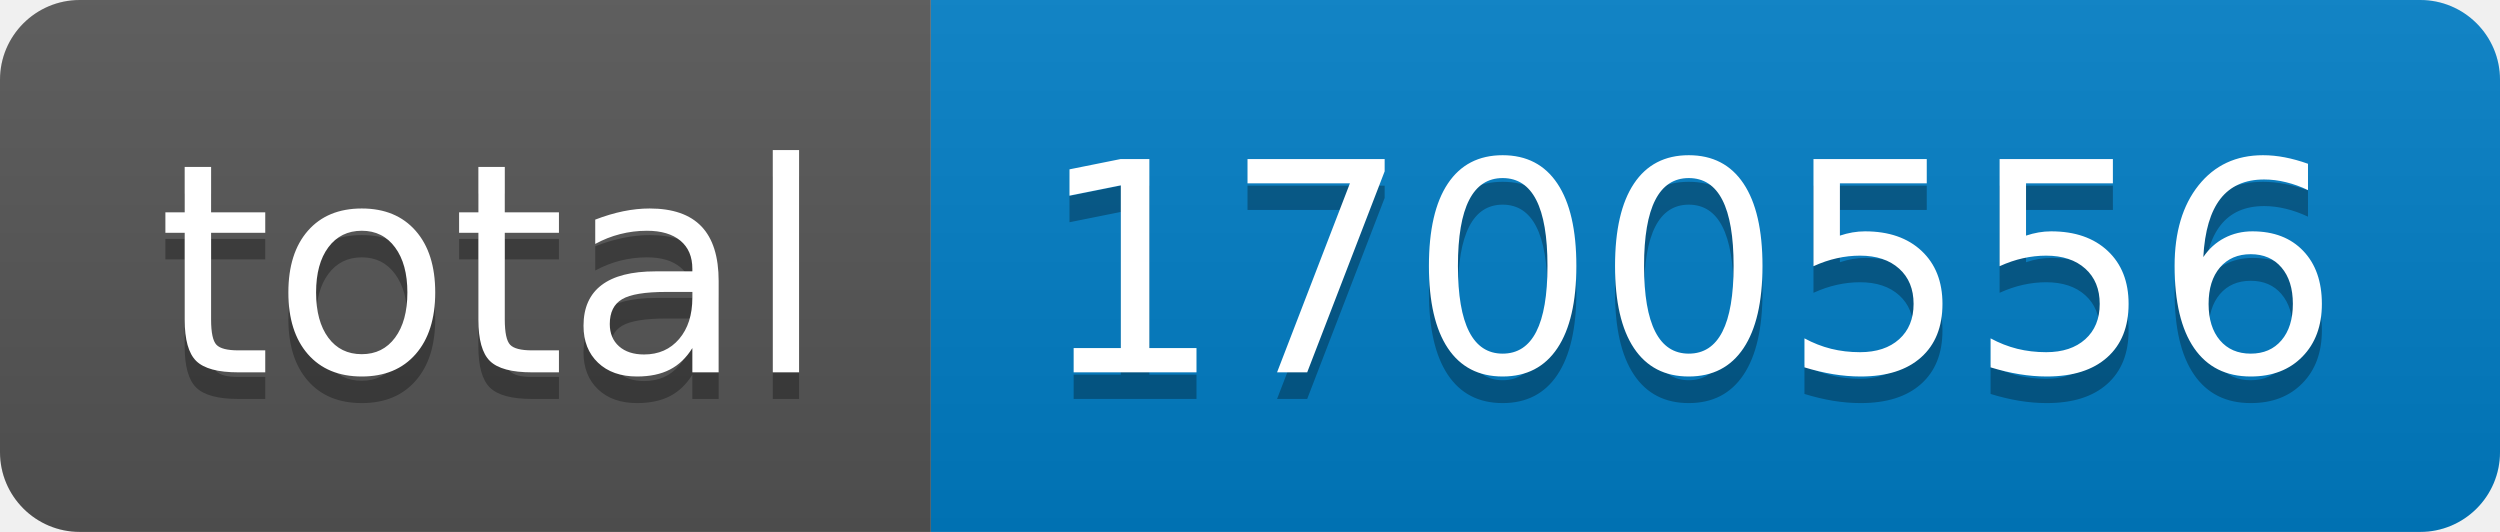
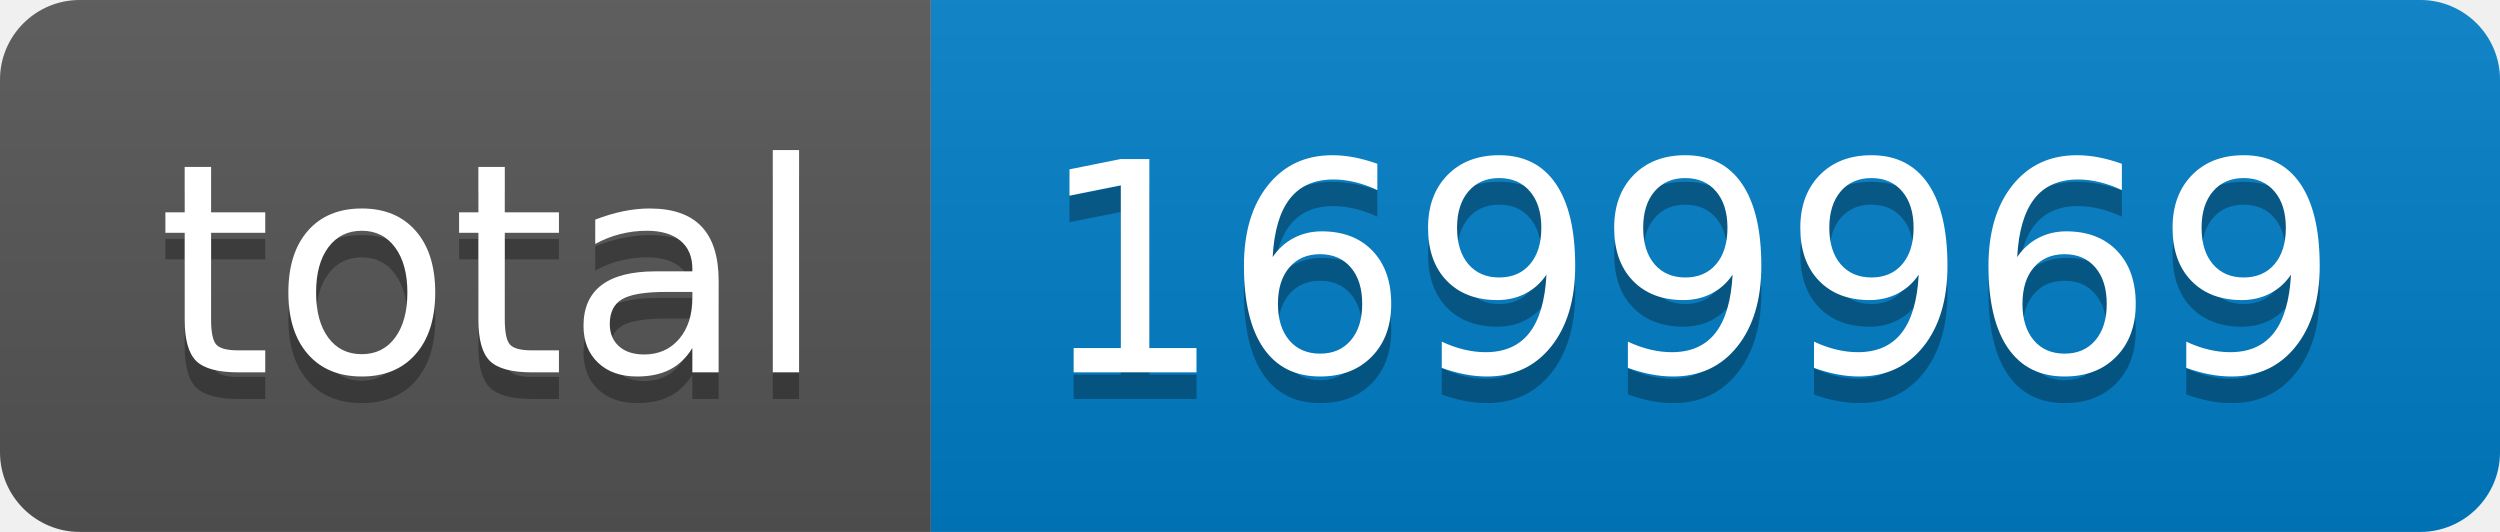
- <svg xmlns="http://www.w3.org/2000/svg" width="94" height="20" role="img" aria-label="total: 1700556">
+ <svg xmlns="http://www.w3.org/2000/svg" width="94" height="20" role="img" aria-label="total: 1699969">
  <linearGradient id="s" x2="0" y2="100%">
    <stop offset="0" stop-color="#bbb" stop-opacity=".1" />
    <stop offset="1" stop-opacity=".1" />
  </linearGradient>
  <clipPath id="r">
    <rect width="94" height="20" rx="3" fill="#fff" />
  </clipPath>
  <g clip-path="url(#r)">
    <rect width="35" height="20" fill="#555" />
    <rect x="35" width="59" height="20" fill="#007ec6" />
    <rect width="94" height="20" fill="url(#s)" />
  </g>
  <g fill="#fff" text-anchor="middle" font-family="Verdana,Geneva,DejaVu Sans,sans-serif" text-rendering="geometricPrecision" font-size="110">
    <text aria-hidden="true" x="185" y="150" fill="#010101" fill-opacity=".3" transform="scale(.1)" textLength="250">total</text>
    <text x="185" y="140" transform="scale(.1)" fill="#fff" textLength="250">total</text>
-     <text aria-hidden="true" x="635" y="150" fill="#010101" fill-opacity=".3" transform="scale(.1)" textLength="490">1700556</text>
-     <text x="635" y="140" transform="scale(.1)" fill="#fff" textLength="490">1700556</text>
+     <text aria-hidden="true" x="635" y="150" fill="#010101" fill-opacity=".3" transform="scale(.1)" textLength="490">1699969</text>
+     <text x="635" y="140" transform="scale(.1)" fill="#fff" textLength="490">1699969</text>
  </g>
</svg>
